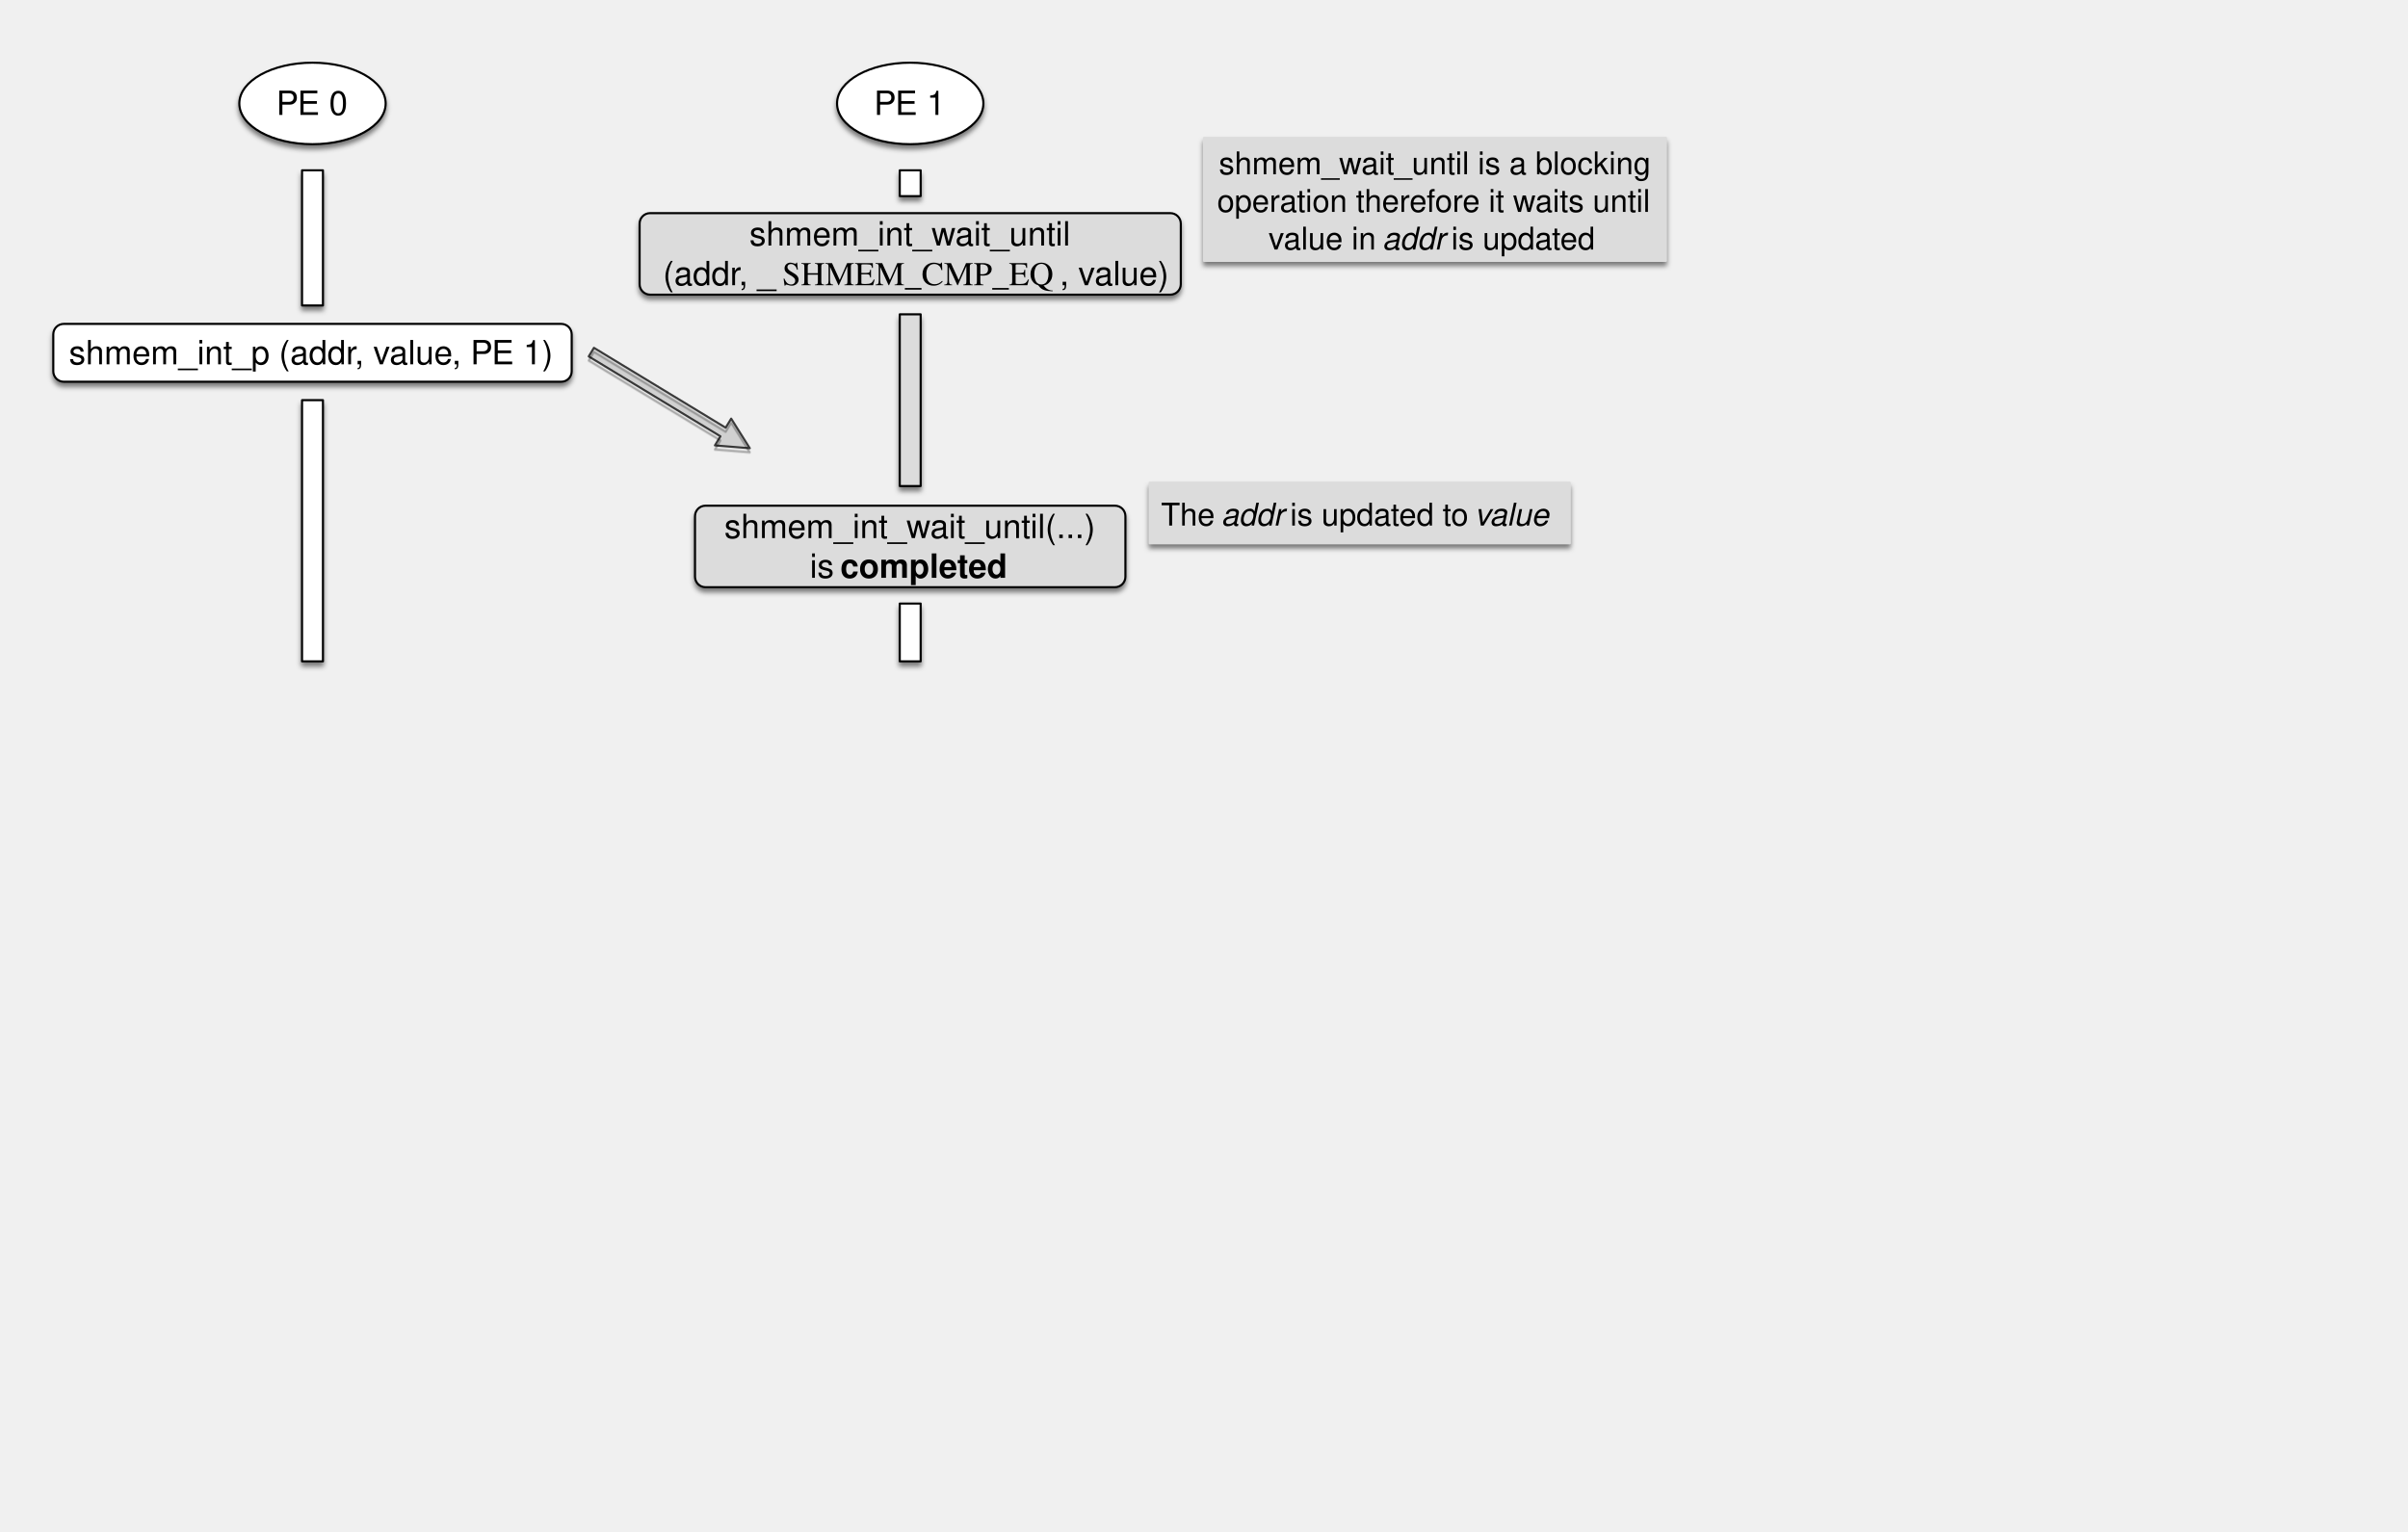
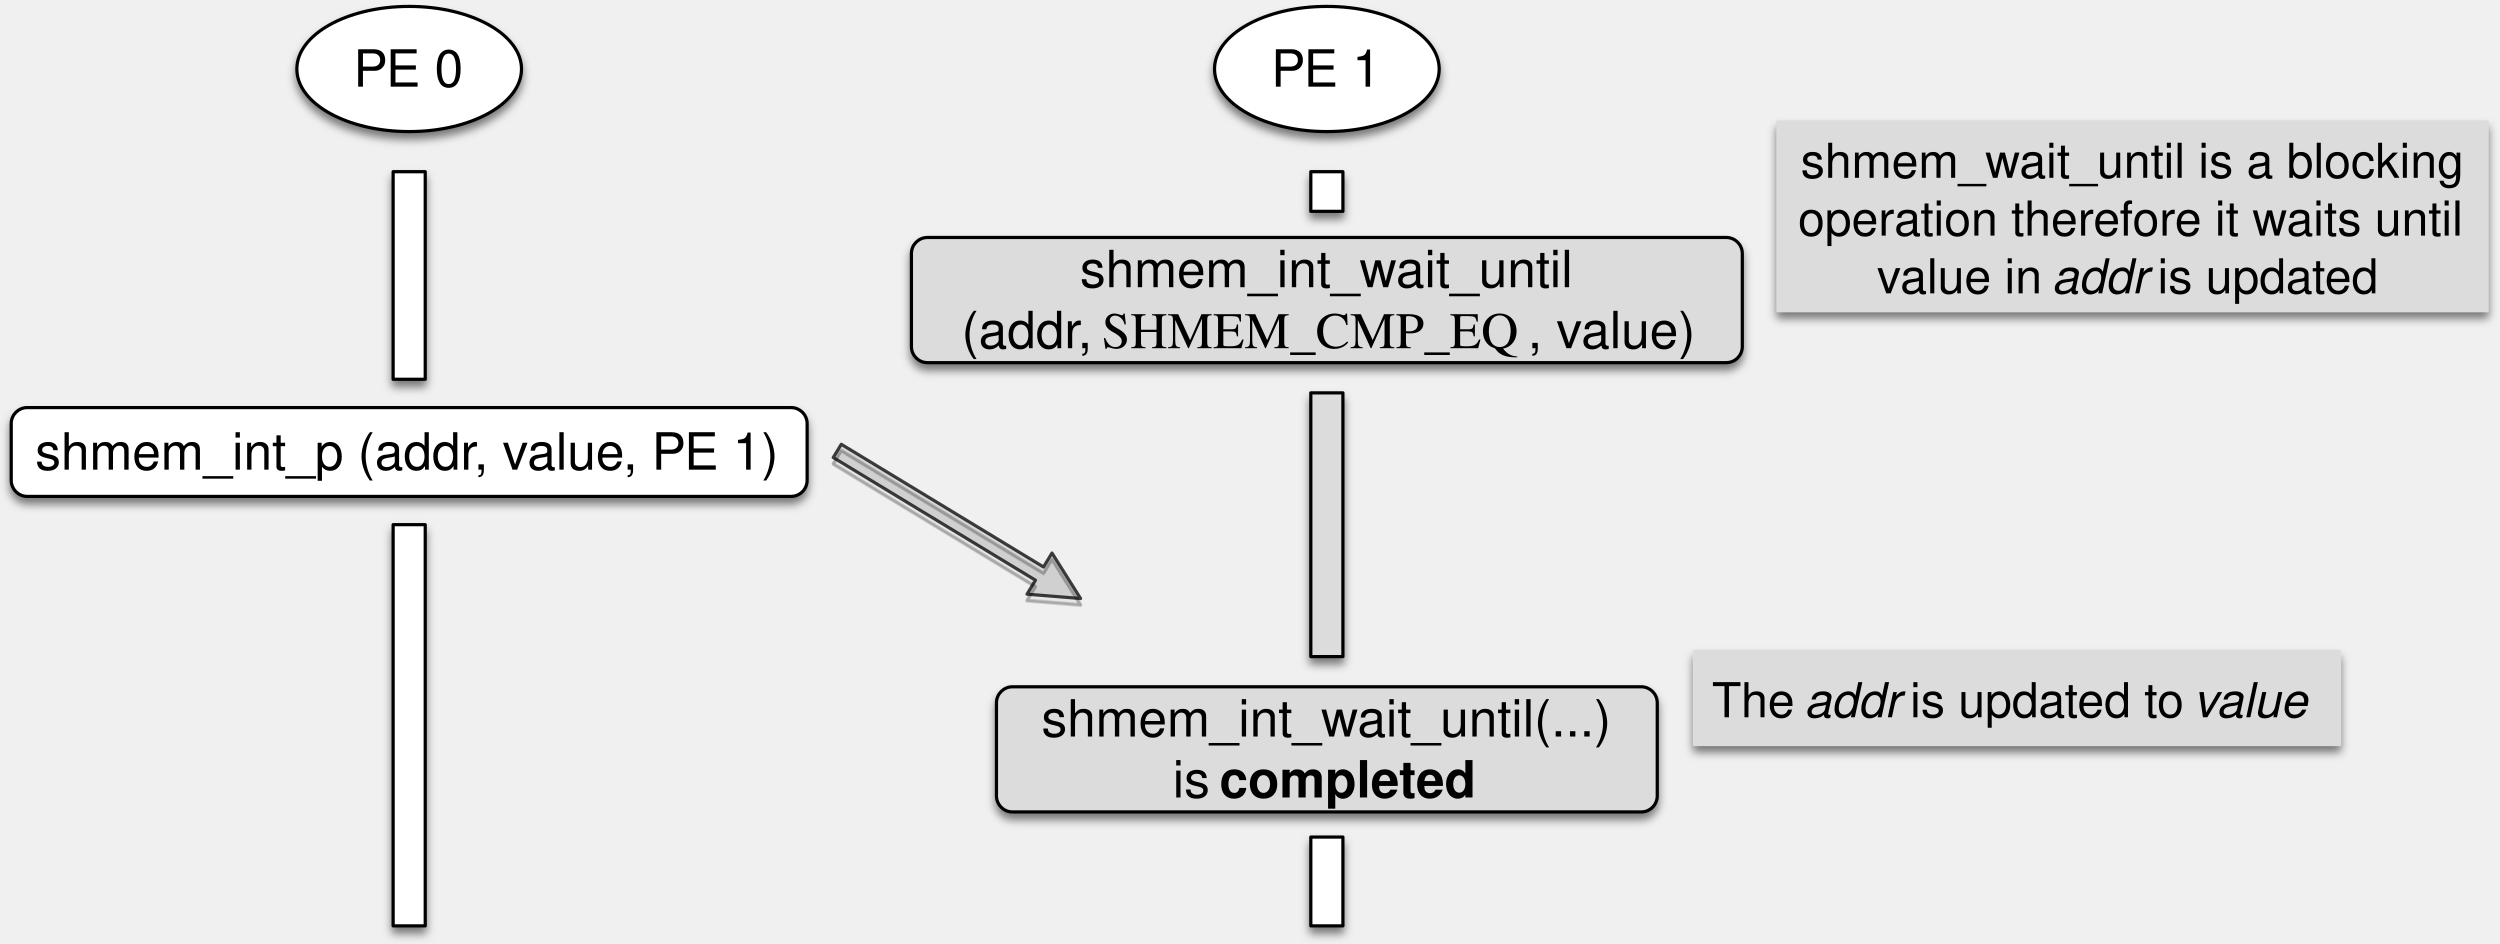
- <svg xmlns="http://www.w3.org/2000/svg" version="1.1" viewBox="0 0 1152 733" width="1152" height="733">
+ <svg xmlns="http://www.w3.org/2000/svg" version="1.1" viewBox="22 28 779 294" width="779" height="294">
  <defs>
-     <filter id="Shadow" filterUnits="userSpaceOnUse" x="0" y="0">
+     <filter id="Shadow" filterUnits="userSpaceOnUse" x="22" y="28">
      <feGaussianBlur in="SourceAlpha" result="blur" stdDeviation="1.308" />
      <feOffset in="blur" result="offset" dx="0" dy="2" />
      <feFlood flood-color="black" flood-opacity=".5" result="flood" />
      <feComposite in="flood" in2="offset" operator="in" />
    </filter>
-     <filter id="Shadow_2" filterUnits="userSpaceOnUse" x="0" y="0">
+     <filter id="Shadow_2" filterUnits="userSpaceOnUse" x="22" y="28">
      <feOffset in="SourceAlpha" result="offset" dx="0" dy="2" />
      <feFlood flood-color="black" flood-opacity=".4" result="flood" />
      <feComposite in="flood" in2="offset" operator="in" />
    </filter>
    <font-face font-family="Helvetica" font-size="16" units-per-em="1000" underline-position="-75.684" underline-thickness="49.316" slope="0" x-height="522.949" cap-height="717.285" ascent="770.019" descent="-229.98" font-weight="400">
      <font-face-src>
        <font-face-name name="Helvetica" />
      </font-face-src>
    </font-face>
    <font-face font-family="Helvetica" font-size="16" units-per-em="1000" underline-position="-75.684" underline-thickness="49.316" slope="0" x-height="532.227" cap-height="719.727" ascent="770.019" descent="-229.98" font-weight="700">
      <font-face-src>
        <font-face-name name="Helvetica-Bold" />
      </font-face-src>
    </font-face>
    <font-face font-family="Times" font-size="16" panose-1="0 0 5 0 0 0 0 2 0 0" units-per-em="1000" underline-position="-75.684" underline-thickness="49.316" slope="0" x-height="453.613" cap-height="661.621" ascent="750" descent="-250" font-weight="400">
      <font-face-src>
        <font-face-name name="Times-Roman" />
      </font-face-src>
    </font-face>
    <font-face font-family="Helvetica" font-size="15" units-per-em="1000" underline-position="-75.684" underline-thickness="49.316" slope="0" x-height="522.949" cap-height="717.285" ascent="770.019" descent="-229.98" font-weight="400">
      <font-face-src>
        <font-face-name name="Helvetica" />
      </font-face-src>
    </font-face>
    <font-face font-family="Helvetica" font-size="15" units-per-em="1000" underline-position="-75.684" underline-thickness="49.316" slope="-800" x-height="522.949" cap-height="717.285" ascent="770.019" descent="-229.98" font-style="italic" font-weight="400">
      <font-face-src>
        <font-face-name name="Helvetica-Oblique" />
      </font-face-src>
    </font-face>
  </defs>
-   <g id="Canvas_1" stroke-dasharray="none" stroke-opacity="1" fill="none" stroke="none" fill-opacity="1">
+   <g id="Canvas_1" stroke-opacity="1" fill="none" fill-opacity="1" stroke="none" stroke-dasharray="none">
    <g id="Canvas_1: Layer 1">
-       <g id="Graphic_1_shadow" filter="url(#Shadow)">
+       <g id="Graphic_14_shadow" filter="url(#Shadow)">
        <rect x="144.5" y="191.493" width="10" height="125.007" fill="white" />
        <rect x="144.5" y="191.493" width="10" height="125.007" stroke="black" stroke-linecap="round" stroke-linejoin="round" stroke-width="1" />
      </g>
-       <g id="Graphic_28_shadow" filter="url(#Shadow)">
+       <g id="Graphic_13_shadow" filter="url(#Shadow)">
        <ellipse cx="149.5" cy="49.5" rx="35" ry="19.5" fill="white" />
        <ellipse cx="149.5" cy="49.5" rx="35" ry="19.5" stroke="black" stroke-linecap="round" stroke-linejoin="round" stroke-width="1" />
      </g>
-       <g id="Graphic_29_shadow" filter="url(#Shadow)">
+       <g id="Graphic_12_shadow" filter="url(#Shadow)">
        <rect x="430.45" y="81.5" width="10" height="12.352" fill="white" />
        <rect x="430.45" y="81.5" width="10" height="12.352" stroke="black" stroke-linecap="round" stroke-linejoin="round" stroke-width="1" />
      </g>
-       <g id="Graphic_30_shadow" filter="url(#Shadow)">
+       <g id="Graphic_11_shadow" filter="url(#Shadow)">
        <ellipse cx="435.45" cy="49.5" rx="35" ry="19.5" fill="white" />
        <ellipse cx="435.45" cy="49.5" rx="35" ry="19.5" stroke="black" stroke-linecap="round" stroke-linejoin="round" stroke-width="1" />
      </g>
-       <g id="Graphic_27_shadow" filter="url(#Shadow_2)">
+       <g id="Graphic_10_shadow" filter="url(#Shadow_2)">
        <path d="M 281.638 170.564 L 284.143 166.436 L 347.16 204.669 L 349.798 200.321 L 358.71 214.5 L 342.017 213.145 L 344.655 208.797 Z" fill="black" fill-opacity=".1" />
        <path d="M 281.638 170.564 L 284.143 166.436 L 347.16 204.669 L 349.798 200.321 L 358.71 214.5 L 342.017 213.145 L 344.655 208.797 Z" stroke="black" stroke-opacity=".75" stroke-linecap="round" stroke-linejoin="round" stroke-width="1" />
      </g>
-       <g id="Graphic_32_shadow" filter="url(#Shadow)">
+       <g id="Graphic_9_shadow" filter="url(#Shadow)">
        <path d="M 337.5 242 L 533.4 242 C 536.162 242 538.4 244.239 538.4 247 L 538.4 276 C 538.4 278.761 536.162 281 533.4 281 L 337.5 281 C 334.739 281 332.5 278.761 332.5 276 L 332.5 247 C 332.5 244.239 334.739 242 337.5 242 Z" fill="#dcdcdc" />
        <path d="M 337.5 242 L 533.4 242 C 536.162 242 538.4 244.239 538.4 247 L 538.4 276 C 538.4 278.761 536.162 281 533.4 281 L 337.5 281 C 334.739 281 332.5 278.761 332.5 276 L 332.5 247 C 332.5 244.239 334.739 242 337.5 242 Z" stroke="black" stroke-linecap="round" stroke-linejoin="round" stroke-width="1" />
      </g>
-       <g id="Graphic_33_shadow" filter="url(#Shadow)">
+       <g id="Graphic_8_shadow" filter="url(#Shadow)">
        <rect x="144.5" y="81.5" width="10" height="64.684" fill="white" />
        <rect x="144.5" y="81.5" width="10" height="64.684" stroke="black" stroke-linecap="round" stroke-linejoin="round" stroke-width="1" />
      </g>
-       <g id="Graphic_34_shadow" filter="url(#Shadow)">
+       <g id="Graphic_7_shadow" filter="url(#Shadow)">
        <rect x="430.45" y="150.412" width="10" height="82.176" fill="#dcdcdc" />
        <rect x="430.45" y="150.412" width="10" height="82.176" stroke="black" stroke-linecap="round" stroke-linejoin="round" stroke-width="1" />
      </g>
-       <g id="Graphic_35_shadow" filter="url(#Shadow)">
+       <g id="Graphic_6_shadow" filter="url(#Shadow)">
        <rect x="430.45" y="288.824" width="10" height="27.676" fill="white" />
        <rect x="430.45" y="288.824" width="10" height="27.676" stroke="black" stroke-linecap="round" stroke-linejoin="round" stroke-width="1" />
      </g>
-       <g id="Graphic_36_shadow" filter="url(#Shadow)">
+       <g id="Graphic_5_shadow" filter="url(#Shadow)">
        <path d="M 30.5 155 L 268.5 155 C 271.261 155 273.5 157.239 273.5 160 L 273.5 177.676 C 273.5 180.438 271.261 182.676 268.5 182.676 L 30.5 182.676 C 27.739 182.676 25.5 180.438 25.5 177.676 L 25.5 160 C 25.5 157.239 27.739 155 30.5 155 Z" fill="white" />
        <path d="M 30.5 155 L 268.5 155 C 271.261 155 273.5 157.239 273.5 160 L 273.5 177.676 C 273.5 180.438 271.261 182.676 268.5 182.676 L 30.5 182.676 C 27.739 182.676 25.5 180.438 25.5 177.676 L 25.5 160 C 25.5 157.239 27.739 155 30.5 155 Z" stroke="black" stroke-linecap="round" stroke-linejoin="round" stroke-width="1" />
      </g>
-       <g id="Graphic_37_shadow" filter="url(#Shadow)">
+       <g id="Graphic_4_shadow" filter="url(#Shadow)">
        <path d="M 311 102 L 559.9 102 C 562.662 102 564.9 104.239 564.9 107 L 564.9 136 C 564.9 138.761 562.662 141 559.9 141 L 311 141 C 308.239 141 306 138.761 306 136 L 306 107 C 306 104.239 308.239 102 311 102 Z" fill="#dcdcdc" />
        <path d="M 311 102 L 559.9 102 C 562.662 102 564.9 104.239 564.9 107 L 564.9 136 C 564.9 138.761 562.662 141 559.9 141 L 311 141 C 308.239 141 306 138.761 306 136 L 306 107 C 306 104.239 308.239 102 311 102 Z" stroke="black" stroke-linecap="round" stroke-linejoin="round" stroke-width="1" />
      </g>
-       <g id="Graphic_70_shadow" filter="url(#Shadow)">
+       <g id="Graphic_3_shadow" filter="url(#Shadow)">
        <rect x="576" y="66" width="221" height="58.824" fill="#dcdcdc" />
        <rect x="576" y="66" width="221" height="58.824" stroke="#dcdcdc" stroke-linecap="round" stroke-linejoin="round" stroke-width="1" />
      </g>
-       <g id="Graphic_71_shadow" filter="url(#Shadow)">
+       <g id="Graphic_2_shadow" filter="url(#Shadow)">
        <rect x="550" y="231" width="201" height="29" fill="#dcdcdc" />
        <rect x="550" y="231" width="201" height="29" stroke="#dcdcdc" stroke-linecap="round" stroke-linejoin="round" stroke-width="1" />
      </g>
-       <g id="Graphic_1">
+       <g id="Graphic_14">
        <rect x="144.5" y="191.493" width="10" height="125.007" fill="white" />
        <rect x="144.5" y="191.493" width="10" height="125.007" stroke="black" stroke-linecap="round" stroke-linejoin="round" stroke-width="1" />
      </g>
-       <g id="Graphic_28">
+       <g id="Graphic_13">
        <ellipse cx="149.5" cy="49.5" rx="35" ry="19.5" fill="white" />
        <ellipse cx="149.5" cy="49.5" rx="35" ry="19.5" stroke="black" stroke-linecap="round" stroke-linejoin="round" stroke-width="1" />
        <text transform="translate(126.5 40)" fill="black">
          <tspan font-family="Helvetica" font-size="16" font-weight="400" fill="black" x="5.656" y="15">PE 0</tspan>
        </text>
      </g>
-       <g id="Graphic_29">
+       <g id="Graphic_12">
        <rect x="430.45" y="81.5" width="10" height="12.352" fill="white" />
        <rect x="430.45" y="81.5" width="10" height="12.352" stroke="black" stroke-linecap="round" stroke-linejoin="round" stroke-width="1" />
      </g>
-       <g id="Graphic_30">
+       <g id="Graphic_11">
        <ellipse cx="435.45" cy="49.5" rx="35" ry="19.5" fill="white" />
        <ellipse cx="435.45" cy="49.5" rx="35" ry="19.5" stroke="black" stroke-linecap="round" stroke-linejoin="round" stroke-width="1" />
        <text transform="translate(412.4501 40)" fill="black">
          <tspan font-family="Helvetica" font-size="16" font-weight="400" fill="black" x="5.656" y="15">PE 1</tspan>
        </text>
      </g>
-       <g id="Graphic_27">
+       <g id="Graphic_10">
        <path d="M 281.638 170.564 L 284.143 166.436 L 347.16 204.669 L 349.798 200.321 L 358.71 214.5 L 342.017 213.145 L 344.655 208.797 Z" fill="black" fill-opacity=".1" />
        <path d="M 281.638 170.564 L 284.143 166.436 L 347.16 204.669 L 349.798 200.321 L 358.71 214.5 L 342.017 213.145 L 344.655 208.797 Z" stroke="black" stroke-opacity=".75" stroke-linecap="round" stroke-linejoin="round" stroke-width="1" />
      </g>
-       <g id="Graphic_32">
+       <g id="Graphic_9">
        <path d="M 337.5 242 L 533.4 242 C 536.162 242 538.4 244.239 538.4 247 L 538.4 276 C 538.4 278.761 536.162 281 533.4 281 L 337.5 281 C 334.739 281 332.5 278.761 332.5 276 L 332.5 247 C 332.5 244.239 334.739 242 337.5 242 Z" fill="#dcdcdc" />
        <path d="M 337.5 242 L 533.4 242 C 536.162 242 538.4 244.239 538.4 247 L 538.4 276 C 538.4 278.761 536.162 281 533.4 281 L 337.5 281 C 334.739 281 332.5 278.761 332.5 276 L 332.5 247 C 332.5 244.239 334.739 242 337.5 242 Z" stroke="black" stroke-linecap="round" stroke-linejoin="round" stroke-width="1" />
        <text transform="translate(337.5 242.5)" fill="black">
          <tspan font-family="Helvetica" font-size="16" font-weight="400" fill="black" x="9.028" y="15">shmem_int_wait_until(...)</tspan>
          <tspan font-family="Helvetica" font-size="16" font-weight="400" fill="black" x="49.942" y="34">is </tspan>
          <tspan font-family="Helvetica" font-size="16" font-weight="700" fill="black" y="34">completed</tspan>
        </text>
      </g>
-       <g id="Graphic_33">
+       <g id="Graphic_8">
        <rect x="144.5" y="81.5" width="10" height="64.684" fill="white" />
        <rect x="144.5" y="81.5" width="10" height="64.684" stroke="black" stroke-linecap="round" stroke-linejoin="round" stroke-width="1" />
      </g>
-       <g id="Graphic_34">
+       <g id="Graphic_7">
        <rect x="430.45" y="150.412" width="10" height="82.176" fill="#dcdcdc" />
        <rect x="430.45" y="150.412" width="10" height="82.176" stroke="black" stroke-linecap="round" stroke-linejoin="round" stroke-width="1" />
      </g>
-       <g id="Graphic_35">
+       <g id="Graphic_6">
        <rect x="430.45" y="288.824" width="10" height="27.676" fill="white" />
        <rect x="430.45" y="288.824" width="10" height="27.676" stroke="black" stroke-linecap="round" stroke-linejoin="round" stroke-width="1" />
      </g>
-       <g id="Graphic_36">
+       <g id="Graphic_5">
        <path d="M 30.5 155 L 268.5 155 C 271.261 155 273.5 157.239 273.5 160 L 273.5 177.676 C 273.5 180.438 271.261 182.676 268.5 182.676 L 30.5 182.676 C 27.739 182.676 25.5 180.438 25.5 177.676 L 25.5 160 C 25.5 157.239 27.739 155 30.5 155 Z" fill="white" />
        <path d="M 30.5 155 L 268.5 155 C 271.261 155 273.5 157.239 273.5 160 L 273.5 177.676 C 273.5 180.438 271.261 182.676 268.5 182.676 L 30.5 182.676 C 27.739 182.676 25.5 180.438 25.5 177.676 L 25.5 160 C 25.5 157.239 27.739 155 30.5 155 Z" stroke="black" stroke-linecap="round" stroke-linejoin="round" stroke-width="1" />
        <text transform="translate(30.5 159.3384)" fill="black">
          <tspan font-family="Helvetica" font-size="16" font-weight="400" fill="black" x="2.492" y="15">shmem_int_p (addr, value, PE 1)</tspan>
        </text>
      </g>
-       <g id="Graphic_37">
+       <g id="Graphic_4">
        <path d="M 311 102 L 559.9 102 C 562.662 102 564.9 104.239 564.9 107 L 564.9 136 C 564.9 138.761 562.662 141 559.9 141 L 311 141 C 308.239 141 306 138.761 306 136 L 306 107 C 306 104.239 308.239 102 311 102 Z" fill="#dcdcdc" />
        <path d="M 311 102 L 559.9 102 C 562.662 102 564.9 104.239 564.9 107 L 564.9 136 C 564.9 138.761 562.662 141 559.9 141 L 311 141 C 308.239 141 306 138.761 306 136 L 306 107 C 306 104.239 308.239 102 311 102 Z" stroke="black" stroke-linecap="round" stroke-linejoin="round" stroke-width="1" />
        <text transform="translate(311 102.5)" fill="black">
          <tspan font-family="Helvetica" font-size="16" font-weight="400" fill="black" x="47.524" y="15">shmem_int_wait_until </tspan>
-           <tspan font-family="Helvetica" font-size="16" font-weight="400" fill="black" x="6.181" y="34">(addr, _</tspan>
+           <tspan font-family="Helvetica" font-size="16" font-weight="400" fill="black" x="10.63" y="34">(addr, </tspan>
          <tspan font-family="Times" font-size="16" font-weight="400" fill="black" y="34">SHMEM_CMP_EQ</tspan>
          <tspan font-family="Helvetica" font-size="16" font-weight="400" fill="black" y="34">, value)</tspan>
        </text>
      </g>
-       <g id="Graphic_70">
+       <g id="Graphic_3">
        <rect x="576" y="66" width="221" height="58.824" fill="#dcdcdc" />
        <rect x="576" y="66" width="221" height="58.824" stroke="#dcdcdc" stroke-linecap="round" stroke-linejoin="round" stroke-width="1" />
        <text transform="translate(581 68.41214)" fill="black">
          <tspan font-family="Helvetica" font-size="15" font-weight="400" fill="black" x="2.119" y="15">shmem_wait_until is a blocking </tspan>
          <tspan font-family="Helvetica" font-size="15" font-weight="400" fill="black" x="1.276" y="33">operation therefore it waits until </tspan>
          <tspan font-family="Helvetica" font-size="15" font-weight="400" fill="black" x="25.86" y="51">value in </tspan>
          <tspan font-family="Helvetica" font-size="15" font-style="italic" font-weight="400" fill="black" y="51">addr</tspan>
          <tspan font-family="Helvetica" font-size="15" font-weight="400" fill="black" y="51"> is updated</tspan>
        </text>
      </g>
-       <g id="Graphic_71">
+       <g id="Graphic_2">
        <rect x="550" y="231" width="201" height="29" fill="#dcdcdc" />
        <rect x="550" y="231" width="201" height="29" stroke="#dcdcdc" stroke-linecap="round" stroke-linejoin="round" stroke-width="1" />
        <text transform="translate(555 236.5)" fill="black">
          <tspan font-family="Helvetica" font-size="15" font-weight="400" fill="black" x=".435" y="15">The </tspan>
          <tspan font-family="Helvetica" font-size="15" font-style="italic" font-weight="400" fill="black" y="15">addr</tspan>
          <tspan font-family="Helvetica" font-size="15" font-weight="400" fill="black" y="15"> is updated to </tspan>
          <tspan font-family="Helvetica" font-size="15" font-style="italic" font-weight="400" fill="black" y="15">value</tspan>
        </text>
      </g>
    </g>
  </g>
</svg>
